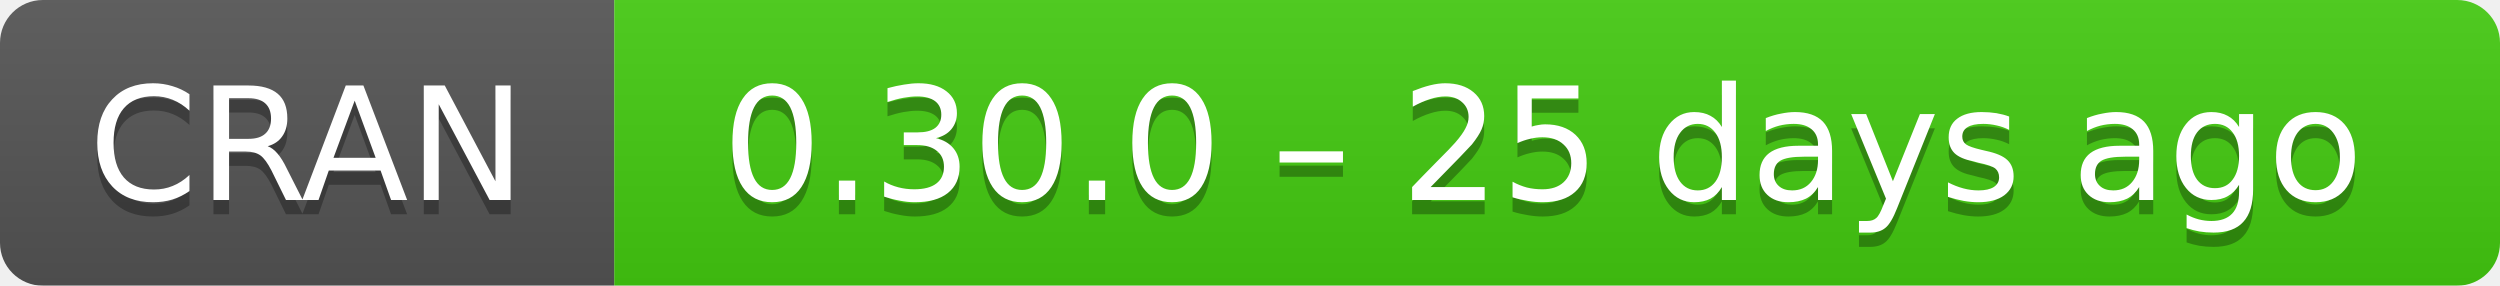
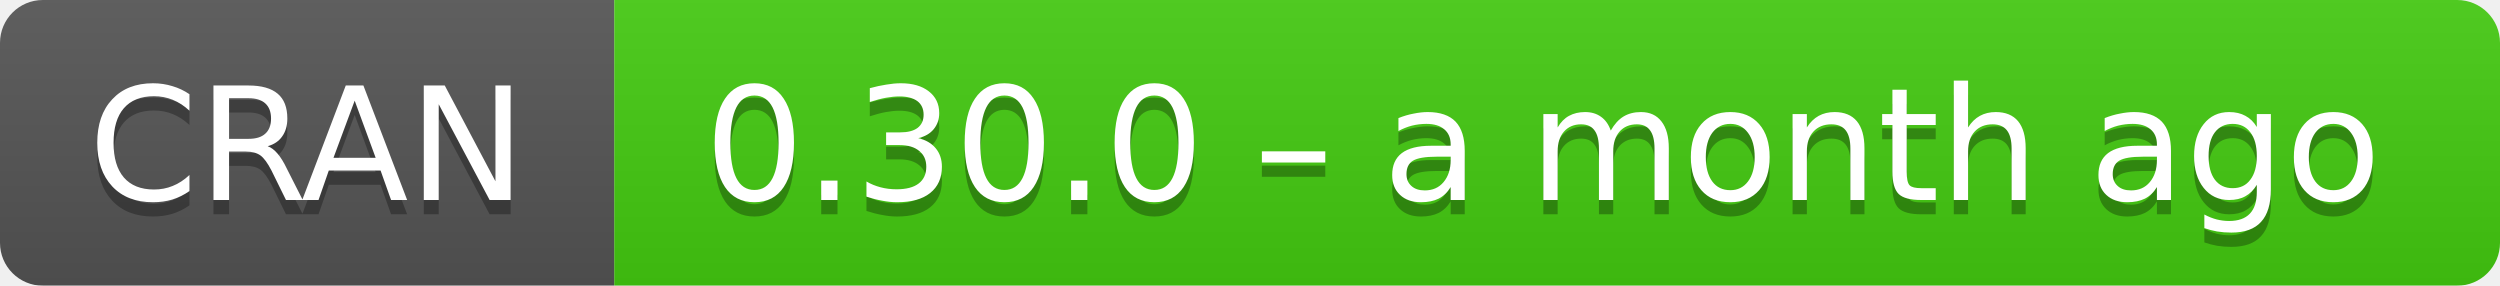
- <svg xmlns="http://www.w3.org/2000/svg" width="175" height="20" aria-label="CRAN 0.30.0 – 25 days ago">
+ <svg xmlns="http://www.w3.org/2000/svg" width="175" height="20" aria-label="CRAN 0.30.0 – a month ago">
  <linearGradient id="b" x2="0" y2="100%">
    <stop offset="0" stop-color="#bbb" stop-opacity=".1" />
    <stop offset="1" stop-opacity=".1" />
  </linearGradient>
  <mask id="a">
    <rect width="175" height="20" rx="3" fill="#fff" />
  </mask>
  <g mask="url(#a)">
    <path fill="#555" d="M0 0h43v20H0z" />
    <path fill="#4c1" d="M43 0h153v20H43z" />
    <path fill="url(#b)" d="M0 0h175v20H0z" />
  </g>
  <g fill="#fff" text-anchor="middle" font-family="DejaVu Sans,Verdana,Geneva,sans-serif" font-size="11">
    <text x="21.5" y="15" fill="#010101" fill-opacity=".3">
      CRAN
    </text>
    <text x="21.5" y="14">
      CRAN
    </text>
    <text x="108" y="15" fill="#010101" fill-opacity=".3">
-       0.30.0 – 25 days ago
+       0.30.0 – a month ago
    </text>
    <text x="108" y="14">
-       0.30.0 – 25 days ago
+       0.30.0 – a month ago
    </text>
  </g>
</svg>
